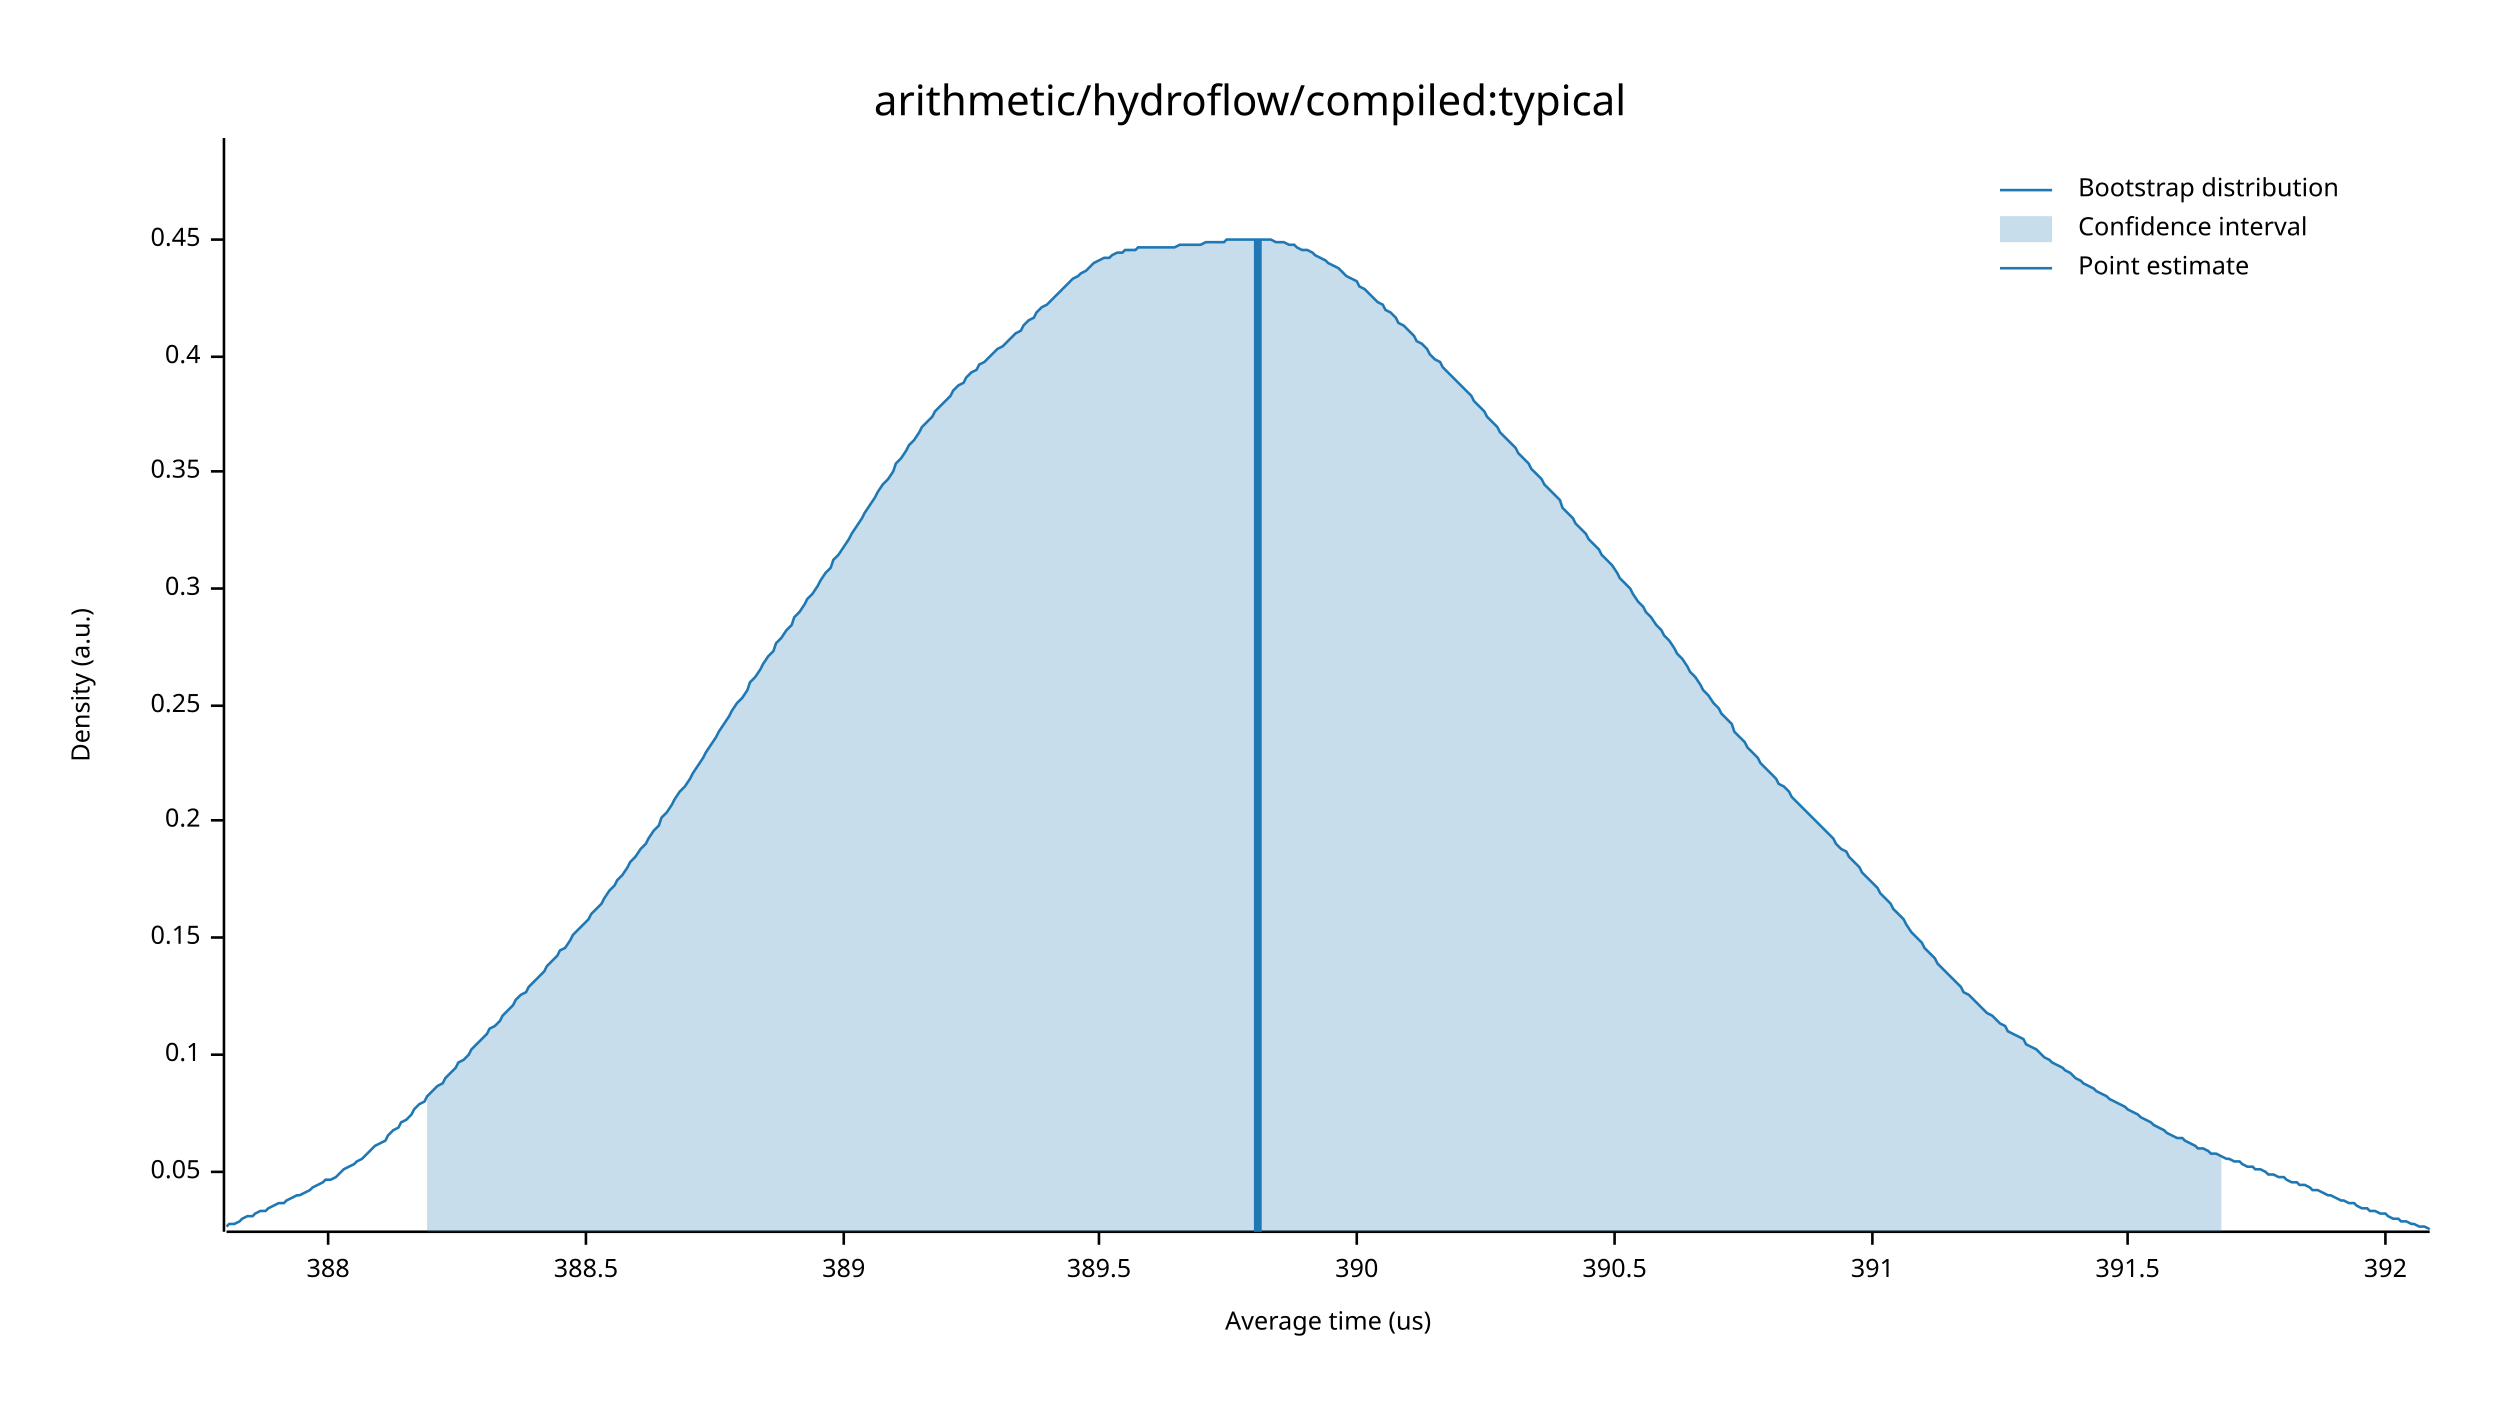
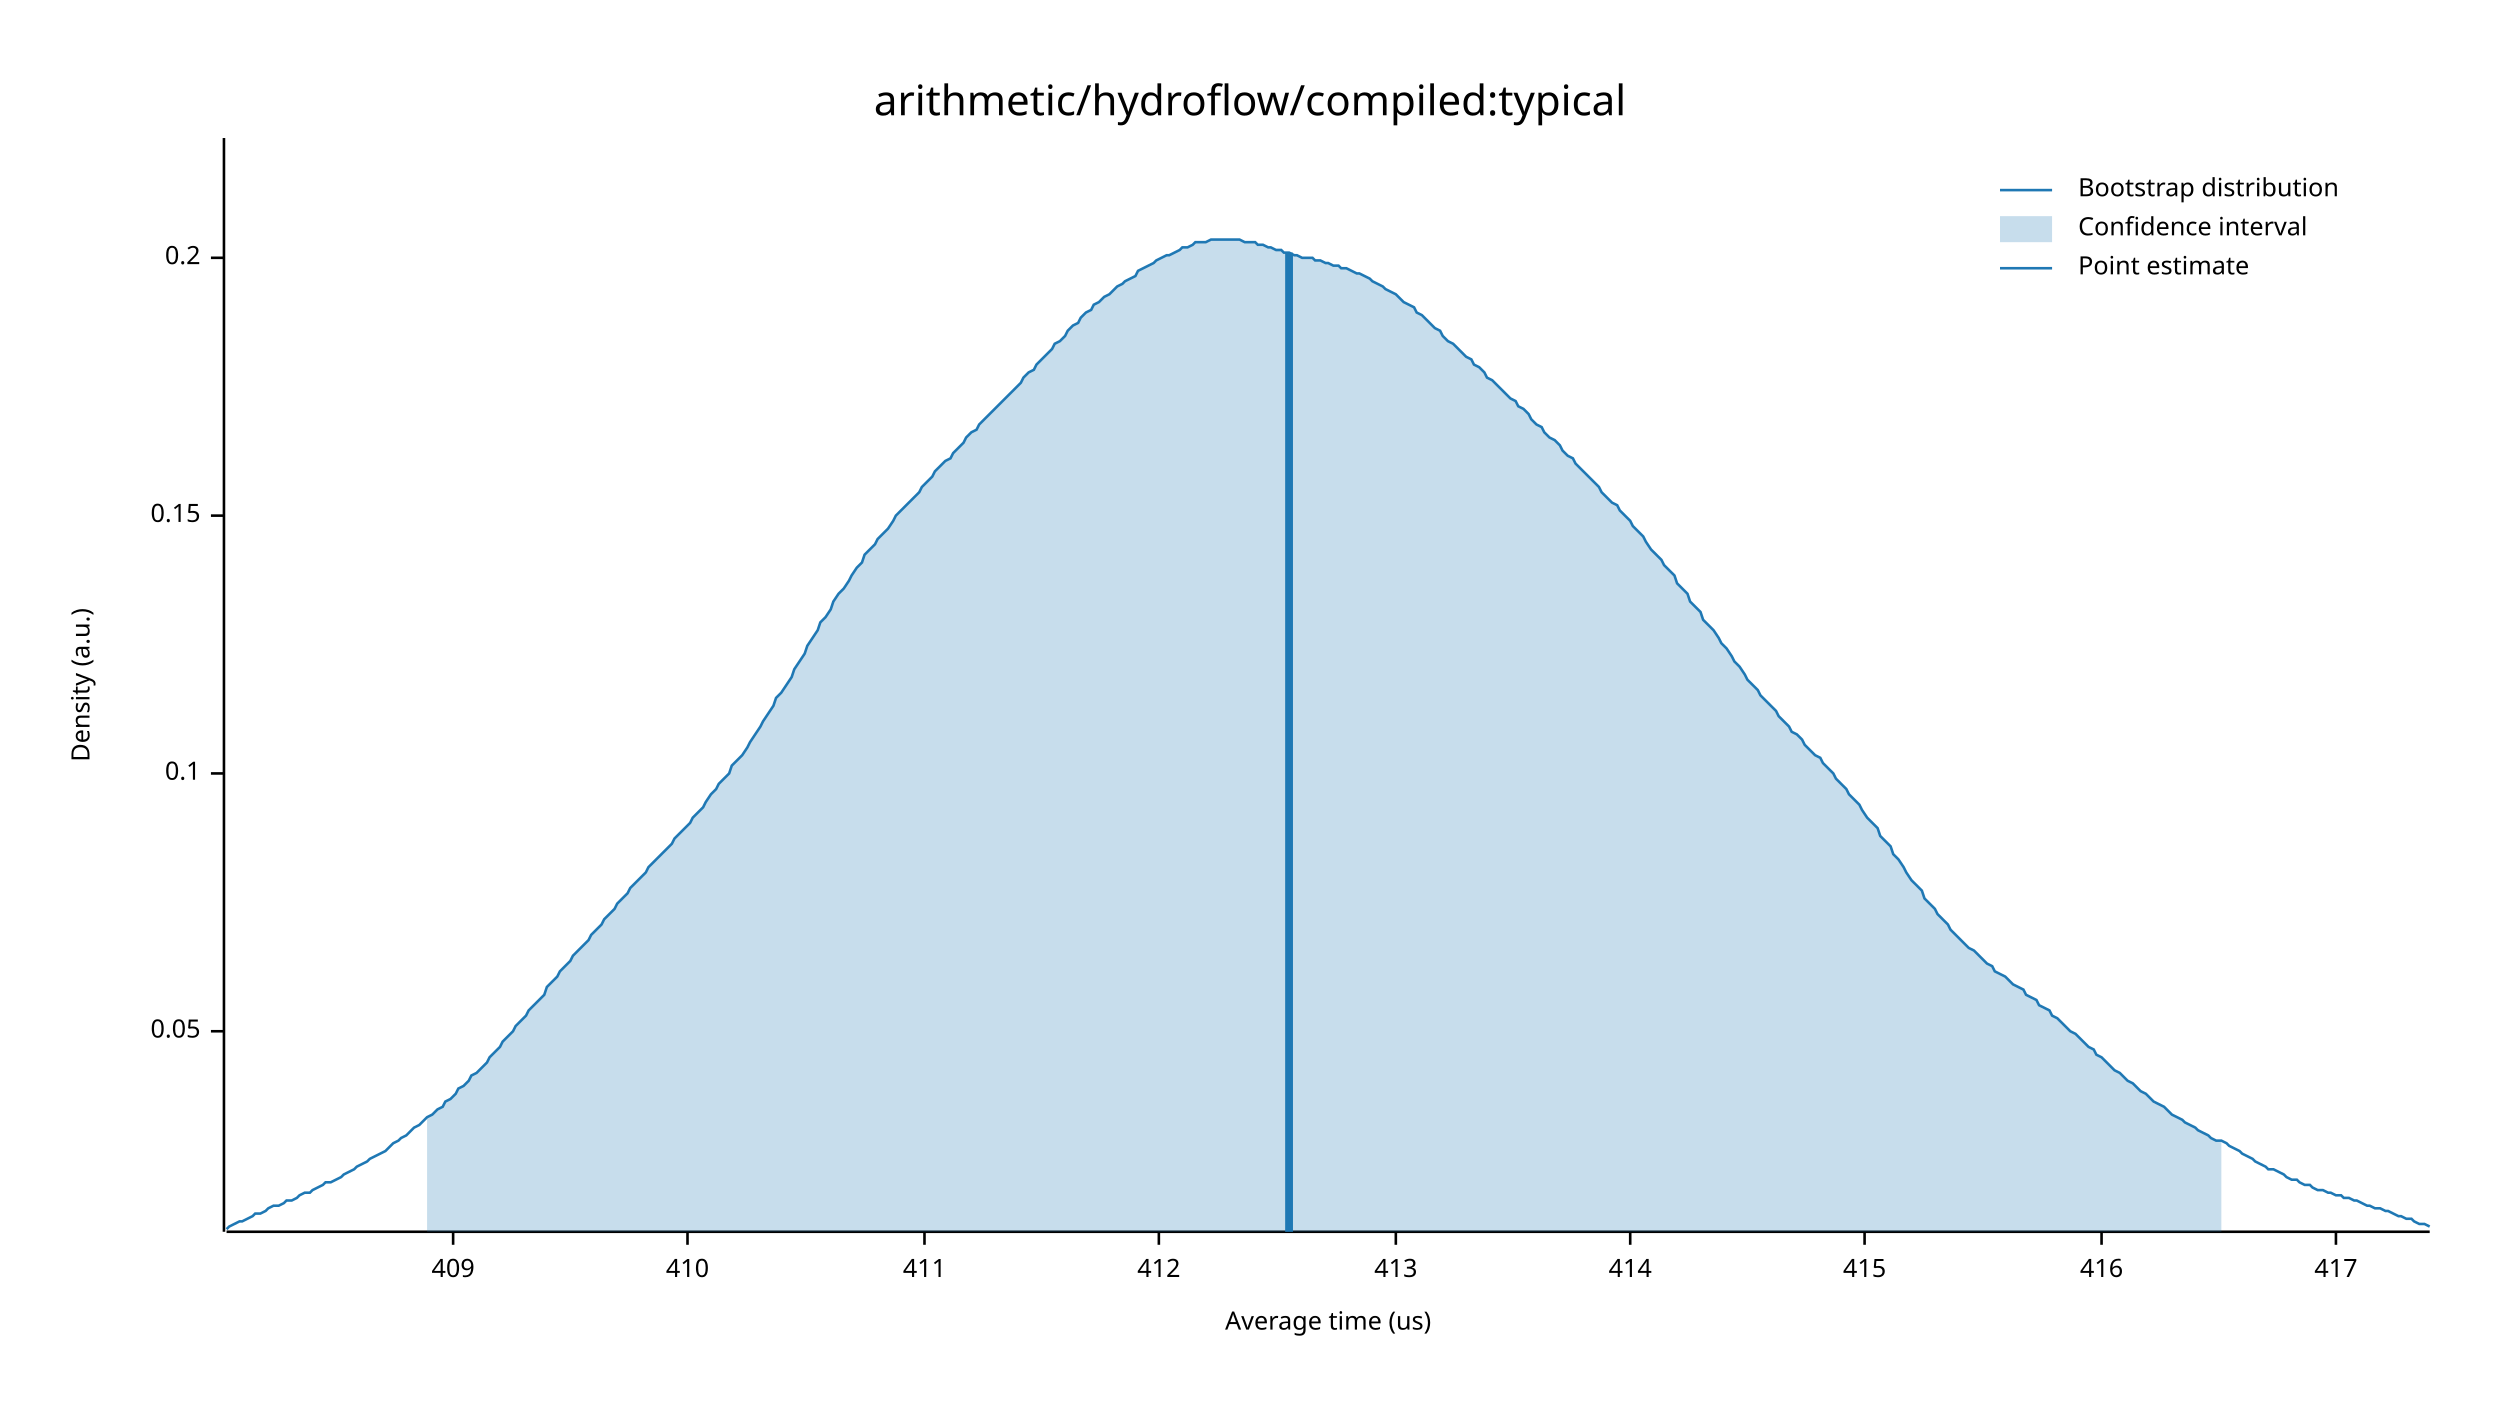
<svg xmlns="http://www.w3.org/2000/svg" width="960" height="540" viewBox="0 0 960 540">
  <text x="480" y="32" dy="0.76em" text-anchor="middle" font-family="sans-serif" font-size="16.129" opacity="1" fill="#000000">
arithmetic/hydroflow/compiled:typical
</text>
  <text x="27" y="263" dy="0.76em" text-anchor="middle" font-family="sans-serif" font-size="9.677" opacity="1" fill="#000000" transform="rotate(270, 27, 263)">
Density (a.u.)
</text>
  <text x="510" y="513" dy="-0.5ex" text-anchor="middle" font-family="sans-serif" font-size="9.677" opacity="1" fill="#000000">
Average time (us)
</text>
  <polyline fill="none" opacity="1" stroke="#000000" stroke-width="1" points="86,53 86,473 " />
-   <text x="77" y="450" dy="0.5ex" text-anchor="end" font-family="sans-serif" font-size="9.677" opacity="1" fill="#000000">
+   <text x="77" y="396" dy="0.5ex" text-anchor="end" font-family="sans-serif" font-size="9.677" opacity="1" fill="#000000">
0.05
</text>
-   <polyline fill="none" opacity="1" stroke="#000000" stroke-width="1" points="81,450 86,450 " />
-   <text x="77" y="405" dy="0.5ex" text-anchor="end" font-family="sans-serif" font-size="9.677" opacity="1" fill="#000000">
+   <polyline fill="none" opacity="1" stroke="#000000" stroke-width="1" points="81,396 86,396 " />
+   <text x="77" y="297" dy="0.5ex" text-anchor="end" font-family="sans-serif" font-size="9.677" opacity="1" fill="#000000">
0.1
</text>
-   <polyline fill="none" opacity="1" stroke="#000000" stroke-width="1" points="81,405 86,405 " />
-   <text x="77" y="360" dy="0.5ex" text-anchor="end" font-family="sans-serif" font-size="9.677" opacity="1" fill="#000000">
+   <polyline fill="none" opacity="1" stroke="#000000" stroke-width="1" points="81,297 86,297 " />
+   <text x="77" y="198" dy="0.5ex" text-anchor="end" font-family="sans-serif" font-size="9.677" opacity="1" fill="#000000">
0.15
</text>
-   <polyline fill="none" opacity="1" stroke="#000000" stroke-width="1" points="81,360 86,360 " />
-   <text x="77" y="315" dy="0.5ex" text-anchor="end" font-family="sans-serif" font-size="9.677" opacity="1" fill="#000000">
+   <polyline fill="none" opacity="1" stroke="#000000" stroke-width="1" points="81,198 86,198 " />
+   <text x="77" y="99" dy="0.5ex" text-anchor="end" font-family="sans-serif" font-size="9.677" opacity="1" fill="#000000">
0.2
</text>
-   <polyline fill="none" opacity="1" stroke="#000000" stroke-width="1" points="81,315 86,315 " />
-   <text x="77" y="271" dy="0.5ex" text-anchor="end" font-family="sans-serif" font-size="9.677" opacity="1" fill="#000000">
- 0.25
+   <polyline fill="none" opacity="1" stroke="#000000" stroke-width="1" points="81,99 86,99 " />
+   <polyline fill="none" opacity="1" stroke="#000000" stroke-width="1" points="87,473 933,473 " />
+   <text x="174" y="483" dy="0.76em" text-anchor="middle" font-family="sans-serif" font-size="9.677" opacity="1" fill="#000000">
+ 409
</text>
-   <polyline fill="none" opacity="1" stroke="#000000" stroke-width="1" points="81,271 86,271 " />
-   <text x="77" y="226" dy="0.5ex" text-anchor="end" font-family="sans-serif" font-size="9.677" opacity="1" fill="#000000">
- 0.3
+   <polyline fill="none" opacity="1" stroke="#000000" stroke-width="1" points="174,473 174,478 " />
+   <text x="264" y="483" dy="0.76em" text-anchor="middle" font-family="sans-serif" font-size="9.677" opacity="1" fill="#000000">
+ 410
</text>
-   <polyline fill="none" opacity="1" stroke="#000000" stroke-width="1" points="81,226 86,226 " />
-   <text x="77" y="181" dy="0.5ex" text-anchor="end" font-family="sans-serif" font-size="9.677" opacity="1" fill="#000000">
- 0.35
+   <polyline fill="none" opacity="1" stroke="#000000" stroke-width="1" points="264,473 264,478 " />
+   <text x="355" y="483" dy="0.76em" text-anchor="middle" font-family="sans-serif" font-size="9.677" opacity="1" fill="#000000">
+ 411
</text>
-   <polyline fill="none" opacity="1" stroke="#000000" stroke-width="1" points="81,181 86,181 " />
-   <text x="77" y="137" dy="0.5ex" text-anchor="end" font-family="sans-serif" font-size="9.677" opacity="1" fill="#000000">
- 0.4
+   <polyline fill="none" opacity="1" stroke="#000000" stroke-width="1" points="355,473 355,478 " />
+   <text x="445" y="483" dy="0.76em" text-anchor="middle" font-family="sans-serif" font-size="9.677" opacity="1" fill="#000000">
+ 412
</text>
-   <polyline fill="none" opacity="1" stroke="#000000" stroke-width="1" points="81,137 86,137 " />
-   <text x="77" y="92" dy="0.5ex" text-anchor="end" font-family="sans-serif" font-size="9.677" opacity="1" fill="#000000">
- 0.45
+   <polyline fill="none" opacity="1" stroke="#000000" stroke-width="1" points="445,473 445,478 " />
+   <text x="536" y="483" dy="0.76em" text-anchor="middle" font-family="sans-serif" font-size="9.677" opacity="1" fill="#000000">
+ 413
</text>
-   <polyline fill="none" opacity="1" stroke="#000000" stroke-width="1" points="81,92 86,92 " />
-   <polyline fill="none" opacity="1" stroke="#000000" stroke-width="1" points="87,473 933,473 " />
-   <text x="126" y="483" dy="0.76em" text-anchor="middle" font-family="sans-serif" font-size="9.677" opacity="1" fill="#000000">
- 388
+   <polyline fill="none" opacity="1" stroke="#000000" stroke-width="1" points="536,473 536,478 " />
+   <text x="626" y="483" dy="0.76em" text-anchor="middle" font-family="sans-serif" font-size="9.677" opacity="1" fill="#000000">
+ 414
</text>
-   <polyline fill="none" opacity="1" stroke="#000000" stroke-width="1" points="126,473 126,478 " />
-   <text x="225" y="483" dy="0.76em" text-anchor="middle" font-family="sans-serif" font-size="9.677" opacity="1" fill="#000000">
- 388.5
+   <polyline fill="none" opacity="1" stroke="#000000" stroke-width="1" points="626,473 626,478 " />
+   <text x="716" y="483" dy="0.76em" text-anchor="middle" font-family="sans-serif" font-size="9.677" opacity="1" fill="#000000">
+ 415
</text>
-   <polyline fill="none" opacity="1" stroke="#000000" stroke-width="1" points="225,473 225,478 " />
-   <text x="324" y="483" dy="0.76em" text-anchor="middle" font-family="sans-serif" font-size="9.677" opacity="1" fill="#000000">
- 389
+   <polyline fill="none" opacity="1" stroke="#000000" stroke-width="1" points="716,473 716,478 " />
+   <text x="807" y="483" dy="0.76em" text-anchor="middle" font-family="sans-serif" font-size="9.677" opacity="1" fill="#000000">
+ 416
</text>
-   <polyline fill="none" opacity="1" stroke="#000000" stroke-width="1" points="324,473 324,478 " />
-   <text x="422" y="483" dy="0.76em" text-anchor="middle" font-family="sans-serif" font-size="9.677" opacity="1" fill="#000000">
- 389.5
+   <polyline fill="none" opacity="1" stroke="#000000" stroke-width="1" points="807,473 807,478 " />
+   <text x="897" y="483" dy="0.76em" text-anchor="middle" font-family="sans-serif" font-size="9.677" opacity="1" fill="#000000">
+ 417
</text>
-   <polyline fill="none" opacity="1" stroke="#000000" stroke-width="1" points="422,473 422,478 " />
-   <text x="521" y="483" dy="0.76em" text-anchor="middle" font-family="sans-serif" font-size="9.677" opacity="1" fill="#000000">
- 390
- </text>
-   <polyline fill="none" opacity="1" stroke="#000000" stroke-width="1" points="521,473 521,478 " />
-   <text x="620" y="483" dy="0.76em" text-anchor="middle" font-family="sans-serif" font-size="9.677" opacity="1" fill="#000000">
- 390.5
- </text>
-   <polyline fill="none" opacity="1" stroke="#000000" stroke-width="1" points="620,473 620,478 " />
-   <text x="719" y="483" dy="0.76em" text-anchor="middle" font-family="sans-serif" font-size="9.677" opacity="1" fill="#000000">
- 391
- </text>
-   <polyline fill="none" opacity="1" stroke="#000000" stroke-width="1" points="719,473 719,478 " />
-   <text x="817" y="483" dy="0.76em" text-anchor="middle" font-family="sans-serif" font-size="9.677" opacity="1" fill="#000000">
- 391.5
- </text>
-   <polyline fill="none" opacity="1" stroke="#000000" stroke-width="1" points="817,473 817,478 " />
-   <text x="916" y="483" dy="0.76em" text-anchor="middle" font-family="sans-serif" font-size="9.677" opacity="1" fill="#000000">
- 392
- </text>
-   <polyline fill="none" opacity="1" stroke="#000000" stroke-width="1" points="916,473 916,478 " />
-   <polyline fill="none" opacity="1" stroke="#1F78B4" stroke-width="1" points="87,471 88,470 90,470 92,469 93,468 95,467 97,467 98,466 100,465 102,465 103,464 105,463 107,462 109,462 110,461 112,460 114,459 115,459 117,458 119,457 120,456 122,455 124,454 125,453 127,453 129,452 131,450 132,449 134,448 136,447 137,446 139,445 141,443 142,442 144,440 146,439 148,438 149,436 151,434 153,433 154,431 156,430 158,428 159,426 161,424 163,423 164,421 166,419 168,417 170,416 171,414 173,412 175,410 176,408 178,407 180,405 181,403 183,401 185,399 187,397 188,395 190,394 192,392 193,390 195,388 197,386 198,384 200,382 202,381 203,379 205,377 207,375 209,373 210,371 212,369 214,367 215,365 217,364 219,361 220,359 222,357 224,355 226,353 227,351 229,349 231,347 232,345 234,342 236,340 237,338 239,336 241,333 242,331 244,329 246,326 248,324 249,322 251,319 253,317 254,314 256,312 258,309 259,307 261,304 263,302 265,299 266,297 268,294 270,291 271,289 273,286 275,283 276,281 278,278 280,275 281,273 283,270 285,268 287,265 288,262 290,260 292,257 293,255 295,252 297,250 298,247 300,245 302,242 304,240 305,237 307,235 309,232 310,230 312,228 314,225 315,223 317,220 319,218 320,215 322,213 324,210 326,207 327,205 329,202 331,199 332,197 334,194 336,191 337,189 339,186 341,184 343,181 344,178 346,176 348,173 349,171 351,169 353,166 354,164 356,162 358,160 359,158 361,156 363,154 365,152 366,150 368,148 370,147 371,145 373,143 375,142 376,140 378,139 380,137 381,136 383,134 385,133 387,131 388,130 390,128 392,127 393,125 395,123 397,122 398,120 400,118 402,117 404,115 405,114 407,112 409,110 410,109 412,107 414,106 415,105 417,104 419,102 420,101 422,100 424,99 426,99 427,98 429,97 431,97 432,96 434,96 436,96 437,95 439,95 441,95 443,95 444,95 446,95 448,95 449,95 451,95 453,94 454,94 456,94 458,94 459,94 461,94 463,93 465,93 466,93 468,93 470,93 471,92 473,92 475,92 476,92 478,92 480,92 482,92 483,92 485,92 487,92 488,92 490,93 492,93 493,93 495,94 497,94 498,95 500,96 502,96 504,97 505,98 507,99 509,100 510,101 512,102 514,103 515,104 517,106 519,107 521,108 522,110 524,111 526,113 527,114 529,116 531,117 532,119 534,120 536,122 537,124 539,125 541,127 543,129 544,131 546,132 548,134 549,136 551,138 553,139 554,141 556,143 558,145 560,147 561,148 563,150 565,152 566,154 568,156 570,158 571,160 573,162 575,164 576,166 578,168 580,170 582,172 583,174 585,176 587,178 588,180 590,182 592,184 593,186 595,188 597,190 599,192 600,195 602,197 604,199 605,201 607,203 609,205 610,207 612,209 614,211 615,213 617,215 619,217 621,220 622,222 624,224 626,226 627,228 629,231 631,233 632,235 634,237 636,240 638,242 639,244 641,246 643,249 644,251 646,253 648,256 649,258 651,260 653,263 654,265 656,267 658,270 660,272 661,274 663,276 665,278 666,281 668,283 670,285 671,287 673,289 675,291 676,293 678,295 680,297 682,299 683,301 685,302 687,304 688,306 690,308 692,310 693,311 695,313 697,315 699,317 700,318 702,320 704,322 705,324 707,326 709,327 710,329 712,331 714,333 715,335 717,337 719,339 721,341 722,343 724,345 726,347 727,349 729,351 731,353 732,355 734,358 736,360 738,362 739,364 741,366 743,368 744,370 746,372 748,374 749,375 751,377 753,379 754,381 756,382 758,384 760,386 761,387 763,389 765,390 766,391 768,393 770,394 771,396 773,397 775,398 777,399 778,401 780,402 782,403 783,404 785,406 787,407 788,408 790,409 792,410 793,411 795,412 797,414 799,415 800,416 802,417 804,418 805,419 807,420 809,421 810,422 812,423 814,424 816,425 817,426 819,427 821,428 822,429 824,430 826,431 827,432 829,433 831,434 832,435 834,436 836,437 838,437 839,438 841,439 843,440 844,441 846,441 848,442 849,443 851,443 853,444 855,445 856,445 858,446 860,446 861,447 863,448 865,448 866,449 868,449 870,450 871,451 873,451 875,452 877,452 878,453 880,454 882,454 883,455 885,455 887,456 888,457 890,457 892,458 894,459 895,459 897,460 899,461 900,461 902,462 904,462 905,463 907,464 909,464 910,465 912,465 914,466 916,466 917,467 919,468 921,468 922,469 924,469 926,470 927,470 929,471 931,471 933,472 " />
-   <polygon opacity="0.25" fill="#1F78B4" points="164,421 166,419 168,417 170,416 171,414 173,412 175,410 176,408 178,407 180,405 181,403 183,401 185,399 187,397 188,395 190,394 192,392 193,390 195,388 197,386 198,384 200,382 202,381 203,379 205,377 207,375 209,373 210,371 212,369 214,367 215,365 217,364 219,361 220,359 222,357 224,355 226,353 227,351 229,349 231,347 232,345 234,342 236,340 237,338 239,336 241,333 242,331 244,329 246,326 248,324 249,322 251,319 253,317 254,314 256,312 258,309 259,307 261,304 263,302 265,299 266,297 268,294 270,291 271,289 273,286 275,283 276,281 278,278 280,275 281,273 283,270 285,268 287,265 288,262 290,260 292,257 293,255 295,252 297,250 298,247 300,245 302,242 304,240 305,237 307,235 309,232 310,230 312,228 314,225 315,223 317,220 319,218 320,215 322,213 324,210 326,207 327,205 329,202 331,199 332,197 334,194 336,191 337,189 339,186 341,184 343,181 344,178 346,176 348,173 349,171 351,169 353,166 354,164 356,162 358,160 359,158 361,156 363,154 365,152 366,150 368,148 370,147 371,145 373,143 375,142 376,140 378,139 380,137 381,136 383,134 385,133 387,131 388,130 390,128 392,127 393,125 395,123 397,122 398,120 400,118 402,117 404,115 405,114 407,112 409,110 410,109 412,107 414,106 415,105 417,104 419,102 420,101 422,100 424,99 426,99 427,98 429,97 431,97 432,96 434,96 436,96 437,95 439,95 441,95 443,95 444,95 446,95 448,95 449,95 451,95 453,94 454,94 456,94 458,94 459,94 461,94 463,93 465,93 466,93 468,93 470,93 471,92 473,92 475,92 476,92 478,92 480,92 482,92 483,92 485,92 487,92 488,92 490,93 492,93 493,93 495,94 497,94 498,95 500,96 502,96 504,97 505,98 507,99 509,100 510,101 512,102 514,103 515,104 517,106 519,107 521,108 522,110 524,111 526,113 527,114 529,116 531,117 532,119 534,120 536,122 537,124 539,125 541,127 543,129 544,131 546,132 548,134 549,136 551,138 553,139 554,141 556,143 558,145 560,147 561,148 563,150 565,152 566,154 568,156 570,158 571,160 573,162 575,164 576,166 578,168 580,170 582,172 583,174 585,176 587,178 588,180 590,182 592,184 593,186 595,188 597,190 599,192 600,195 602,197 604,199 605,201 607,203 609,205 610,207 612,209 614,211 615,213 617,215 619,217 621,220 622,222 624,224 626,226 627,228 629,231 631,233 632,235 634,237 636,240 638,242 639,244 641,246 643,249 644,251 646,253 648,256 649,258 651,260 653,263 654,265 656,267 658,270 660,272 661,274 663,276 665,278 666,281 668,283 670,285 671,287 673,289 675,291 676,293 678,295 680,297 682,299 683,301 685,302 687,304 688,306 690,308 692,310 693,311 695,313 697,315 699,317 700,318 702,320 704,322 705,324 707,326 709,327 710,329 712,331 714,333 715,335 717,337 719,339 721,341 722,343 724,345 726,347 727,349 729,351 731,353 732,355 734,358 736,360 738,362 739,364 741,366 743,368 744,370 746,372 748,374 749,375 751,377 753,379 754,381 756,382 758,384 760,386 761,387 763,389 765,390 766,391 768,393 770,394 771,396 773,397 775,398 777,399 778,401 780,402 782,403 783,404 785,406 787,407 788,408 790,409 792,410 793,411 795,412 797,414 799,415 800,416 802,417 804,418 805,419 807,420 809,421 810,422 812,423 814,424 816,425 817,426 819,427 821,428 822,429 824,430 826,431 827,432 829,433 831,434 832,435 834,436 836,437 838,437 839,438 841,439 843,440 844,441 846,441 848,442 849,443 851,443 853,444 853,473 164,473 " />
-   <polyline fill="none" opacity="1" stroke="#1F78B4" stroke-width="3" points="483,473 483,92 " />
+   <polyline fill="none" opacity="1" stroke="#000000" stroke-width="1" points="897,473 897,478 " />
+   <polyline fill="none" opacity="1" stroke="#1F78B4" stroke-width="1" points="87,472 88,471 90,470 92,469 93,469 95,468 97,467 98,466 100,466 102,465 103,464 105,463 107,463 109,462 110,461 112,461 114,460 115,459 117,458 119,458 120,457 122,456 124,455 125,454 127,454 129,453 131,452 132,451 134,450 136,449 137,448 139,447 141,446 142,445 144,444 146,443 148,442 149,441 151,439 153,438 154,437 156,436 158,434 159,433 161,432 163,430 164,429 166,428 168,426 170,425 171,423 173,422 175,420 176,418 178,417 180,415 181,413 183,412 185,410 187,408 188,406 190,404 192,402 193,400 195,398 197,396 198,394 200,392 202,390 203,388 205,386 207,384 209,382 210,379 212,377 214,375 215,373 217,371 219,369 220,367 222,365 224,363 226,361 227,359 229,357 231,355 232,353 234,351 236,349 237,347 239,345 241,343 242,341 244,339 246,337 248,335 249,333 251,331 253,329 254,328 256,326 258,324 259,322 261,320 263,318 265,316 266,314 268,312 270,310 271,308 273,305 275,303 276,301 278,299 280,297 281,294 283,292 285,290 287,287 288,285 290,282 292,279 293,277 295,274 297,271 298,268 300,266 302,263 304,260 305,257 307,254 309,251 310,248 312,245 314,242 315,239 317,237 319,234 320,231 322,228 324,226 326,223 327,221 329,218 331,216 332,213 334,211 336,209 337,207 339,205 341,203 343,200 344,198 346,196 348,194 349,193 351,191 353,189 354,187 356,185 358,183 359,181 361,179 363,177 365,176 366,174 368,172 370,170 371,168 373,166 375,165 376,163 378,161 380,159 381,158 383,156 385,154 387,152 388,151 390,149 392,147 393,145 395,143 397,142 398,140 400,138 402,136 404,134 405,132 407,131 409,129 410,127 412,125 414,124 415,122 417,120 419,119 420,117 422,116 424,114 426,113 427,112 429,110 431,109 432,108 434,107 436,106 437,104 439,103 441,102 443,101 444,100 446,99 448,98 449,98 451,97 453,96 454,95 456,95 458,94 459,93 461,93 463,93 465,92 466,92 468,92 470,92 471,92 473,92 475,92 476,92 478,93 480,93 482,93 483,94 485,94 487,95 488,95 490,96 492,96 493,97 495,97 497,98 498,98 500,99 502,99 504,99 505,100 507,100 509,101 510,101 512,102 514,102 515,103 517,103 519,104 521,105 522,105 524,106 526,107 527,108 529,109 531,110 532,111 534,112 536,113 537,114 539,116 541,117 543,118 544,120 546,121 548,123 549,124 551,126 553,127 554,129 556,131 558,132 560,134 561,135 563,137 565,138 566,140 568,141 570,143 571,145 573,146 575,148 576,149 578,151 580,153 582,154 583,156 585,157 587,159 588,161 590,163 592,164 593,166 595,168 597,169 599,171 600,173 602,175 604,176 605,178 607,180 609,182 610,183 612,185 614,187 615,189 617,191 619,193 621,194 622,196 624,198 626,200 627,202 629,204 631,206 632,208 634,211 636,213 638,215 639,217 641,219 643,221 644,224 646,226 648,228 649,231 651,233 653,235 654,238 656,240 658,242 660,245 661,247 663,249 665,252 666,254 668,256 670,259 671,261 673,263 675,265 676,267 678,269 680,271 682,273 683,275 685,277 687,279 688,281 690,282 692,284 693,286 695,288 697,290 699,291 700,293 702,295 704,297 705,299 707,301 709,303 710,305 712,307 714,309 715,311 717,314 719,316 721,318 722,321 724,323 726,325 727,328 729,330 731,333 732,335 734,338 736,340 738,342 739,345 741,347 743,349 744,351 746,353 748,355 749,357 751,359 753,361 754,362 756,364 758,365 760,367 761,368 763,370 765,371 766,373 768,374 770,375 771,376 773,378 775,379 777,380 778,382 780,383 782,384 783,386 785,387 787,388 788,390 790,391 792,393 793,394 795,396 797,397 799,399 800,400 802,402 804,403 805,405 807,406 809,408 810,409 812,411 814,412 816,414 817,415 819,416 821,418 822,419 824,420 826,422 827,423 829,424 831,425 832,426 834,428 836,429 838,430 839,431 841,432 843,433 844,434 846,435 848,436 849,437 851,438 853,438 855,439 856,440 858,441 860,442 861,443 863,444 865,445 866,446 868,447 870,448 871,449 873,449 875,450 877,451 878,452 880,453 882,453 883,454 885,455 887,455 888,456 890,457 892,457 894,458 895,458 897,459 899,459 900,460 902,460 904,461 905,461 907,462 909,463 910,463 912,464 914,464 916,465 917,465 919,466 921,467 922,467 924,468 926,468 927,469 929,470 931,470 933,471 " />
+   <polygon opacity="0.25" fill="#1F78B4" points="164,429 166,428 168,426 170,425 171,423 173,422 175,420 176,418 178,417 180,415 181,413 183,412 185,410 187,408 188,406 190,404 192,402 193,400 195,398 197,396 198,394 200,392 202,390 203,388 205,386 207,384 209,382 210,379 212,377 214,375 215,373 217,371 219,369 220,367 222,365 224,363 226,361 227,359 229,357 231,355 232,353 234,351 236,349 237,347 239,345 241,343 242,341 244,339 246,337 248,335 249,333 251,331 253,329 254,328 256,326 258,324 259,322 261,320 263,318 265,316 266,314 268,312 270,310 271,308 273,305 275,303 276,301 278,299 280,297 281,294 283,292 285,290 287,287 288,285 290,282 292,279 293,277 295,274 297,271 298,268 300,266 302,263 304,260 305,257 307,254 309,251 310,248 312,245 314,242 315,239 317,237 319,234 320,231 322,228 324,226 326,223 327,221 329,218 331,216 332,213 334,211 336,209 337,207 339,205 341,203 343,200 344,198 346,196 348,194 349,193 351,191 353,189 354,187 356,185 358,183 359,181 361,179 363,177 365,176 366,174 368,172 370,170 371,168 373,166 375,165 376,163 378,161 380,159 381,158 383,156 385,154 387,152 388,151 390,149 392,147 393,145 395,143 397,142 398,140 400,138 402,136 404,134 405,132 407,131 409,129 410,127 412,125 414,124 415,122 417,120 419,119 420,117 422,116 424,114 426,113 427,112 429,110 431,109 432,108 434,107 436,106 437,104 439,103 441,102 443,101 444,100 446,99 448,98 449,98 451,97 453,96 454,95 456,95 458,94 459,93 461,93 463,93 465,92 466,92 468,92 470,92 471,92 473,92 475,92 476,92 478,93 480,93 482,93 483,94 485,94 487,95 488,95 490,96 492,96 493,97 495,97 497,98 498,98 500,99 502,99 504,99 505,100 507,100 509,101 510,101 512,102 514,102 515,103 517,103 519,104 521,105 522,105 524,106 526,107 527,108 529,109 531,110 532,111 534,112 536,113 537,114 539,116 541,117 543,118 544,120 546,121 548,123 549,124 551,126 553,127 554,129 556,131 558,132 560,134 561,135 563,137 565,138 566,140 568,141 570,143 571,145 573,146 575,148 576,149 578,151 580,153 582,154 583,156 585,157 587,159 588,161 590,163 592,164 593,166 595,168 597,169 599,171 600,173 602,175 604,176 605,178 607,180 609,182 610,183 612,185 614,187 615,189 617,191 619,193 621,194 622,196 624,198 626,200 627,202 629,204 631,206 632,208 634,211 636,213 638,215 639,217 641,219 643,221 644,224 646,226 648,228 649,231 651,233 653,235 654,238 656,240 658,242 660,245 661,247 663,249 665,252 666,254 668,256 670,259 671,261 673,263 675,265 676,267 678,269 680,271 682,273 683,275 685,277 687,279 688,281 690,282 692,284 693,286 695,288 697,290 699,291 700,293 702,295 704,297 705,299 707,301 709,303 710,305 712,307 714,309 715,311 717,314 719,316 721,318 722,321 724,323 726,325 727,328 729,330 731,333 732,335 734,338 736,340 738,342 739,345 741,347 743,349 744,351 746,353 748,355 749,357 751,359 753,361 754,362 756,364 758,365 760,367 761,368 763,370 765,371 766,373 768,374 770,375 771,376 773,378 775,379 777,380 778,382 780,383 782,384 783,386 785,387 787,388 788,390 790,391 792,393 793,394 795,396 797,397 799,399 800,400 802,402 804,403 805,405 807,406 809,408 810,409 812,411 814,412 816,414 817,415 819,416 821,418 822,419 824,420 826,422 827,423 829,424 831,425 832,426 834,428 836,429 838,430 839,431 841,432 843,433 844,434 846,435 848,436 849,437 851,438 853,438 853,473 164,473 " />
+   <polyline fill="none" opacity="1" stroke="#1F78B4" stroke-width="3" points="495,473 495,97 " />
  <text x="798" y="68" dy="0.76em" text-anchor="start" font-family="sans-serif" font-size="9.677" opacity="1" fill="#000000">
Bootstrap distribution
</text>
  <text x="798" y="83" dy="0.76em" text-anchor="start" font-family="sans-serif" font-size="9.677" opacity="1" fill="#000000">
Confidence interval
</text>
  <text x="798" y="98" dy="0.76em" text-anchor="start" font-family="sans-serif" font-size="9.677" opacity="1" fill="#000000">
Point estimate
</text>
  <polyline fill="none" opacity="1" stroke="#1F78B4" stroke-width="1" points="768,73 788,73 " />
  <rect x="768" y="83" width="20" height="10" opacity="0.25" fill="#1F78B4" stroke="none" />
  <polyline fill="none" opacity="1" stroke="#1F78B4" stroke-width="1" points="768,103 788,103 " />
</svg>
